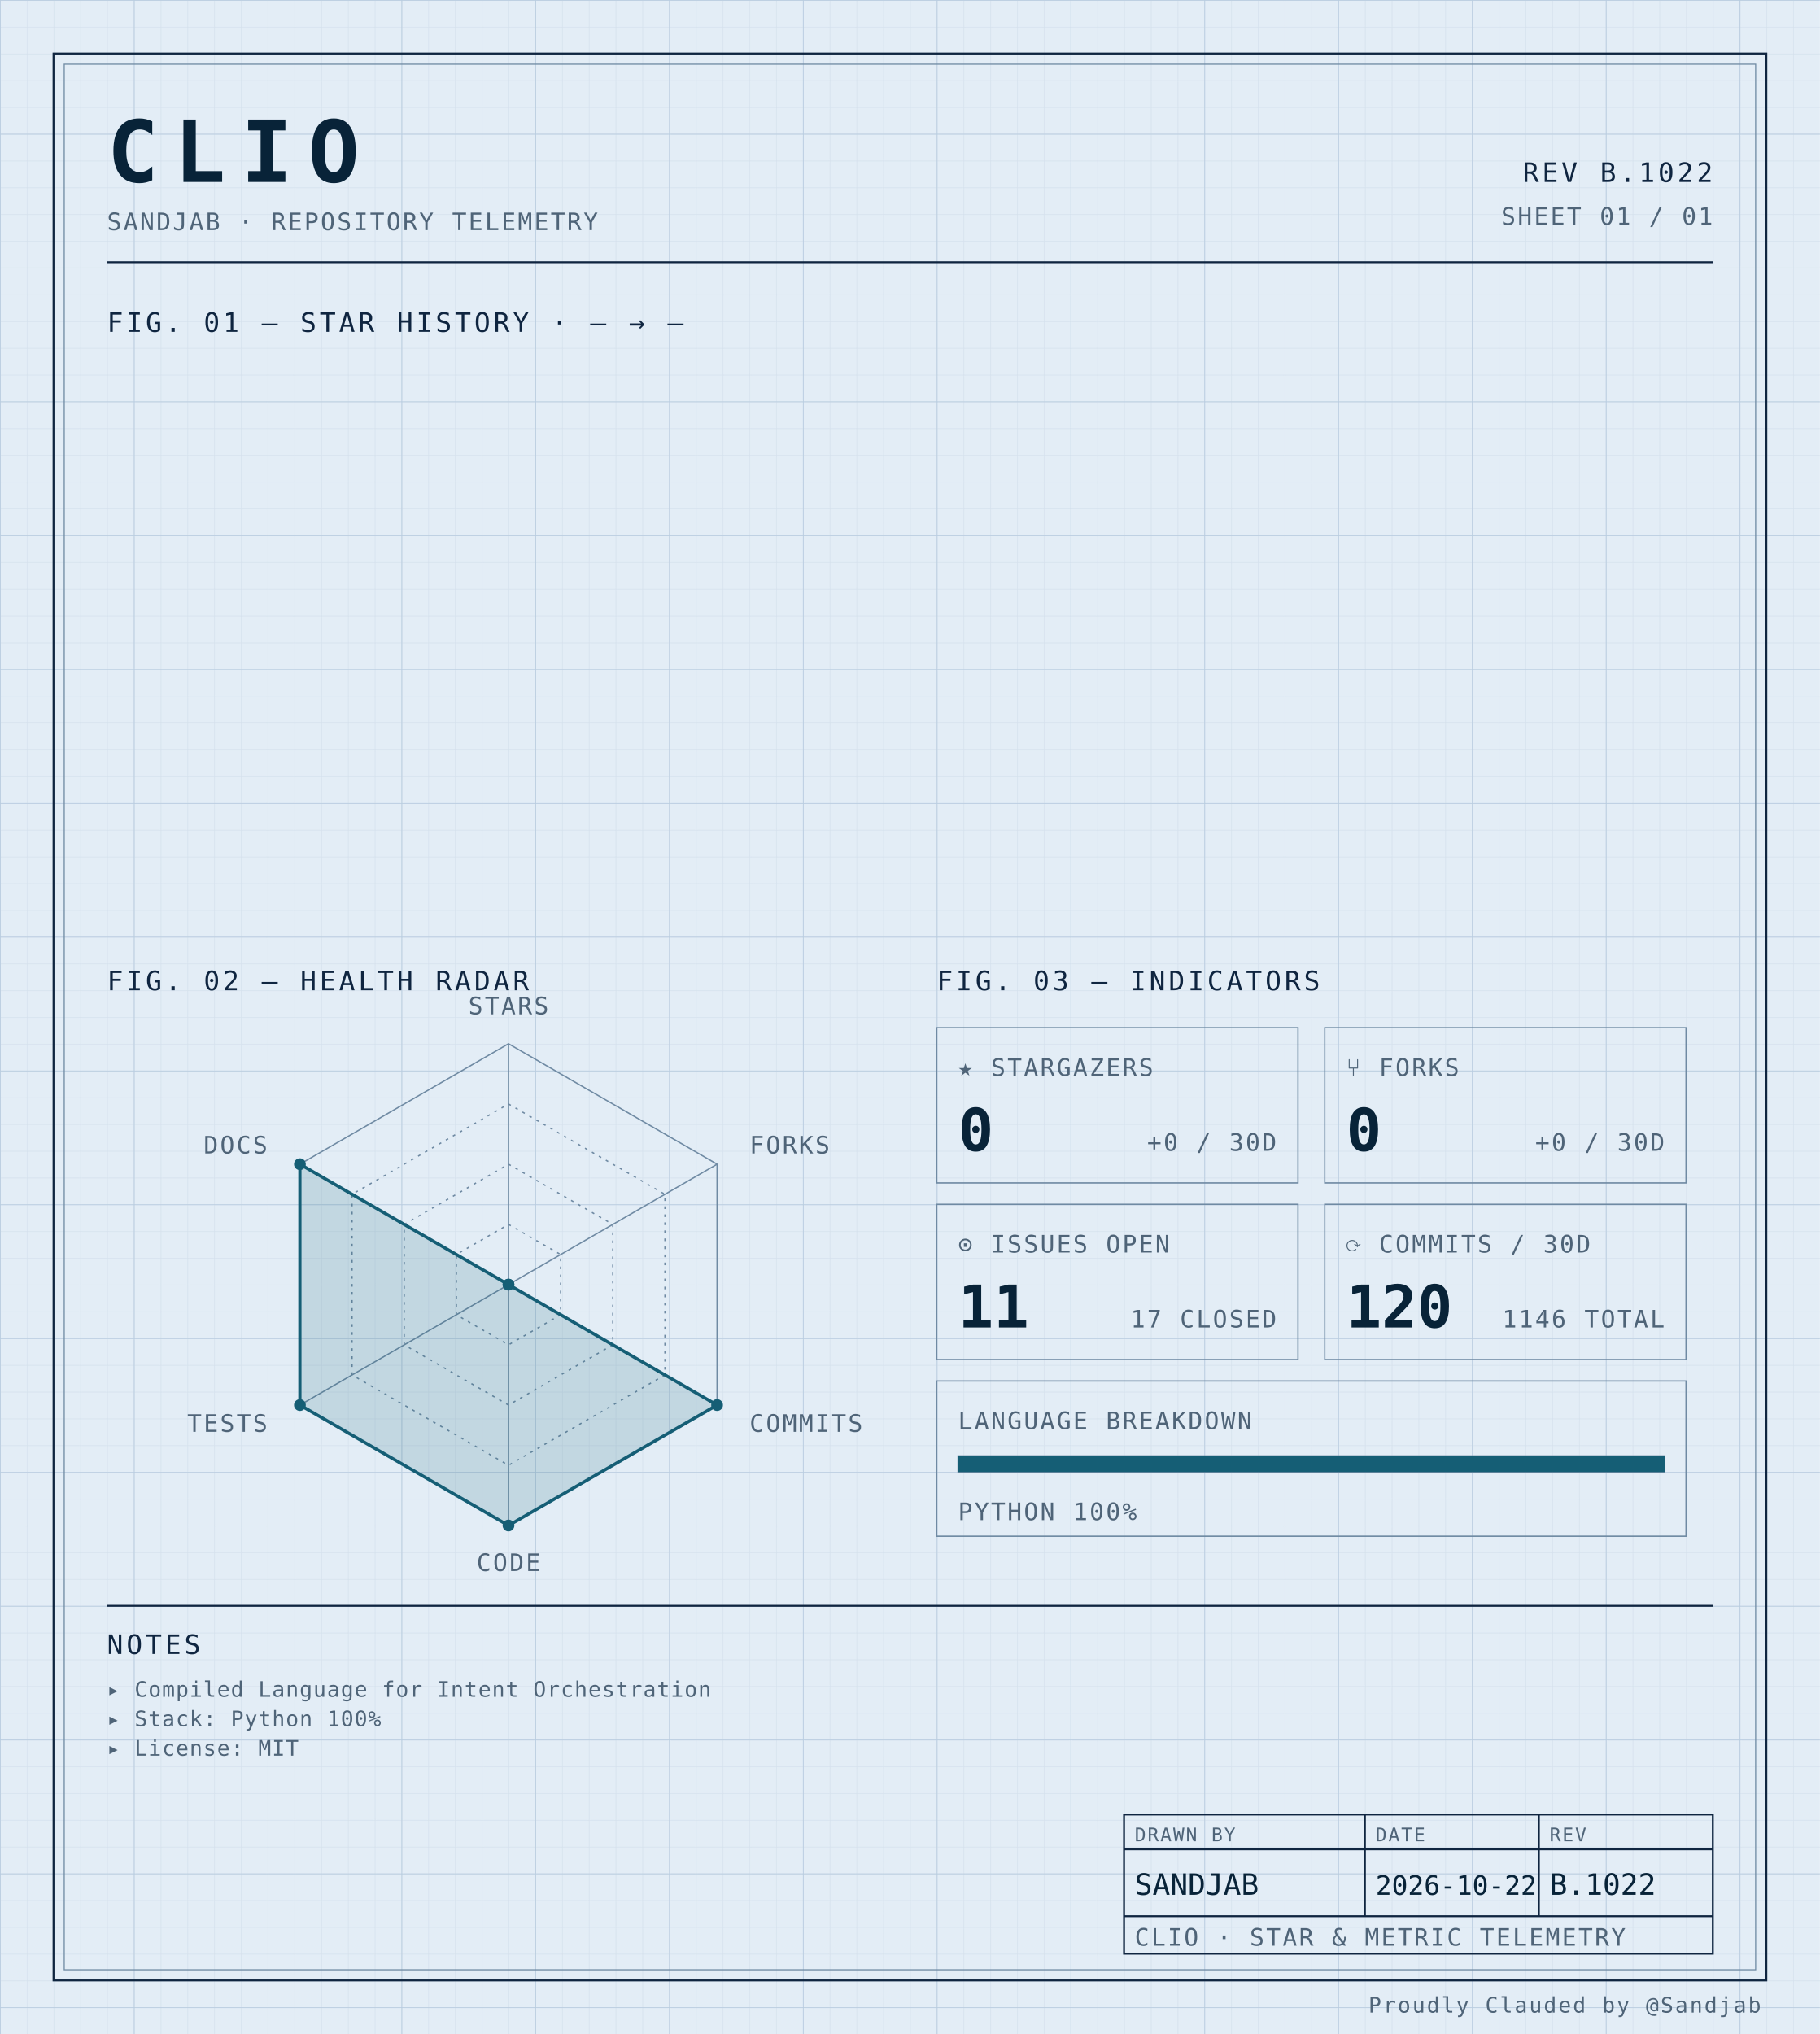
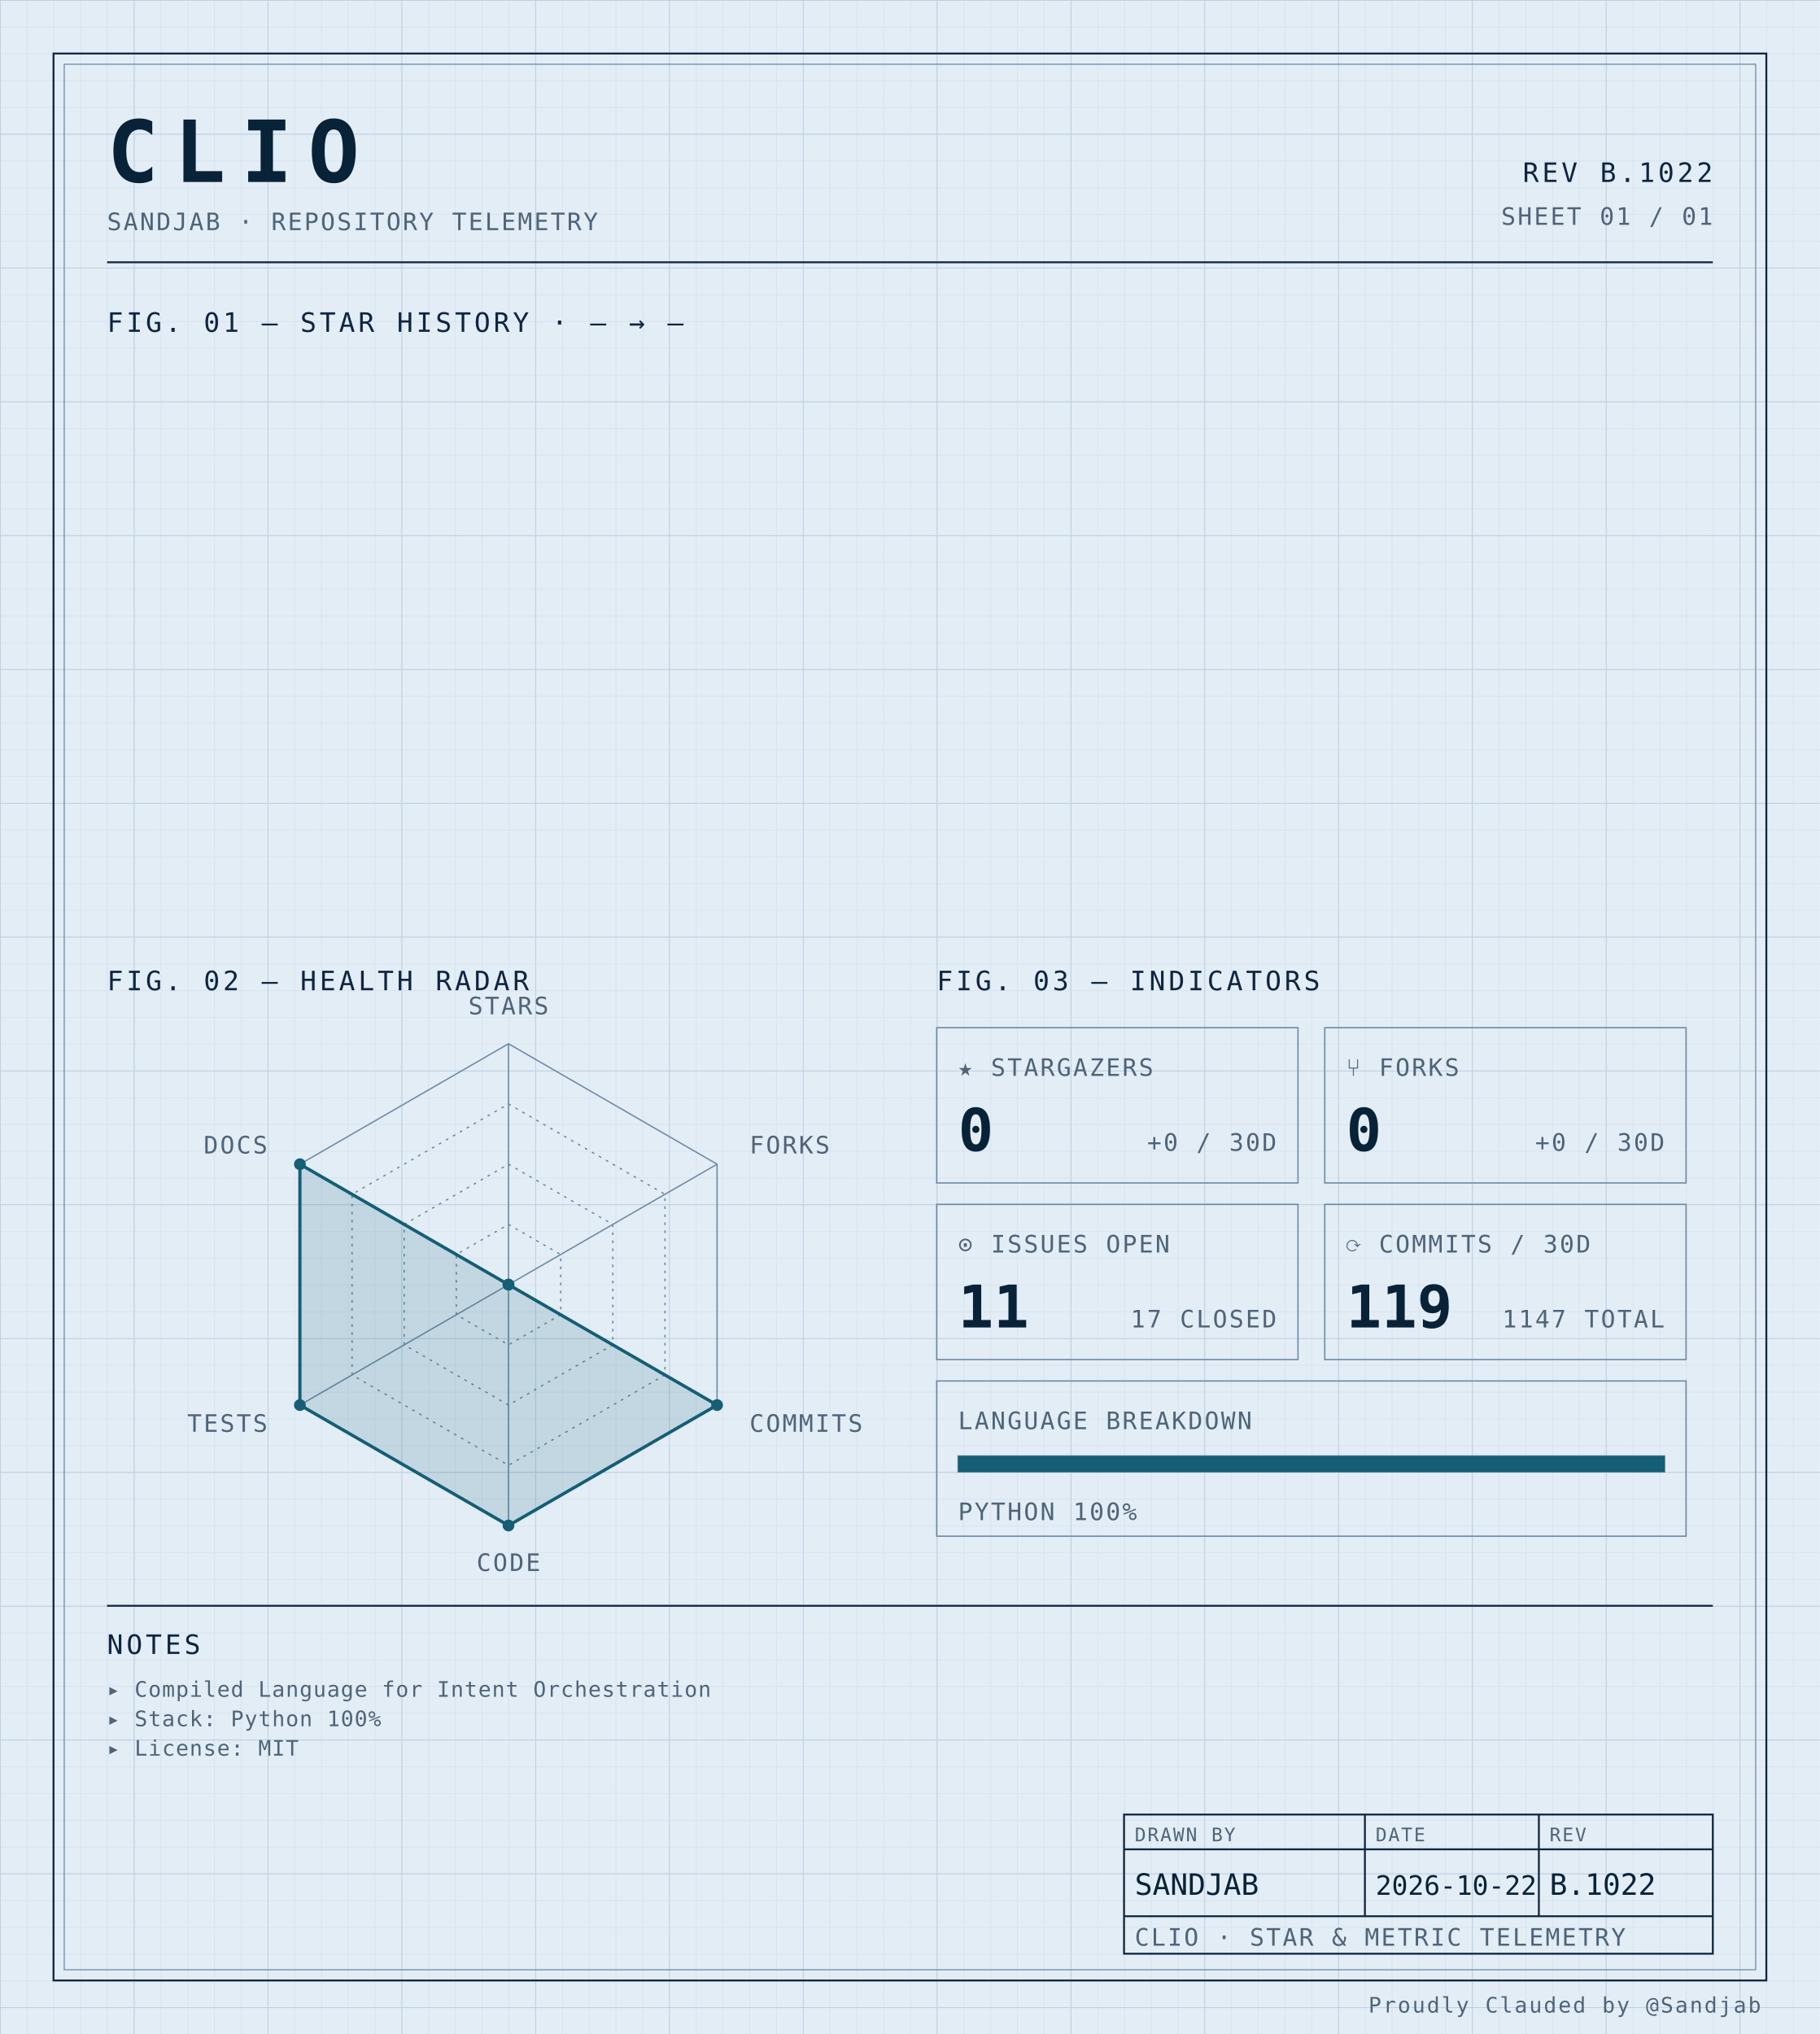
<svg xmlns="http://www.w3.org/2000/svg" width="100%" viewBox="0 0 680 760" role="img">
  <defs>
    <pattern id="grid-fine" width="10" height="10" patternUnits="userSpaceOnUse">
      <path d="M10 0H0V10" fill="none" stroke="#d4e0ec" stroke-width="0.4" />
    </pattern>
    <pattern id="grid-major" width="50" height="50" patternUnits="userSpaceOnUse">
      <path d="M50 0H0V50" fill="none" stroke="#b8cce0" stroke-width="0.5" />
    </pattern>
  </defs>
  <rect x="0" y="0" width="680" height="760" fill="#e3edf6" />
  <rect x="0" y="0" width="680" height="760" fill="url(#grid-fine)" />
  <rect x="0" y="0" width="680" height="760" fill="url(#grid-major)" />
  <rect x="20" y="20" width="640" height="720" fill="none" stroke="#0f2540" stroke-width="0.7" />
  <rect x="24" y="24" width="632" height="712" fill="none" stroke="#6f8aa3" stroke-width="0.4" />
  <text x="40" y="68" font-family="ui-monospace, 'SF Mono', 'JetBrains Mono', 'Cascadia Code', Consolas, monospace" font-size="32" font-weight="700" fill="#082338" text-anchor="start" letter-spacing="0.18em">CLIO</text>
  <text x="40" y="86" font-family="ui-monospace, 'SF Mono', 'JetBrains Mono', 'Cascadia Code', Consolas, monospace" font-size="9" font-weight="400" fill="#4f6478" text-anchor="start" letter-spacing="0.08em">SANDJAB · REPOSITORY TELEMETRY</text>
  <text x="640" y="68" font-family="ui-monospace, 'SF Mono', 'JetBrains Mono', 'Cascadia Code', Consolas, monospace" font-size="10" font-weight="400" fill="#0f2540" text-anchor="end" letter-spacing="0.12em">REV B.1022</text>
  <text x="640" y="84" font-family="ui-monospace, 'SF Mono', 'JetBrains Mono', 'Cascadia Code', Consolas, monospace" font-size="9" font-weight="400" fill="#4f6478" text-anchor="end" letter-spacing="0.08em">SHEET 01 / 01</text>
  <line x1="40" y1="98" x2="640" y2="98" stroke="#0f2540" stroke-width="0.7" />
  <text x="40" y="124" font-family="ui-monospace, 'SF Mono', 'JetBrains Mono', 'Cascadia Code', Consolas, monospace" font-size="10" font-weight="400" fill="#0f2540" text-anchor="start" letter-spacing="0.12em">FIG. 01 — STAR HISTORY · — → —</text>
  <text x="40" y="370" font-family="ui-monospace, 'SF Mono', 'JetBrains Mono', 'Cascadia Code', Consolas, monospace" font-size="10" font-weight="400" fill="#0f2540" text-anchor="start" letter-spacing="0.12em">FIG. 02 — HEALTH RADAR</text>
  <g transform="translate(190 480)">
    <polygon points="0.00,-90.00 77.94,-45.00 77.94,45.00 0.00,90.00 -77.94,45.00 -77.94,-45.00" fill="none" stroke="#6f8aa3" stroke-width="0.5" />
    <polygon points="0.00,-67.50 58.46,-33.75 58.46,33.75 0.00,67.50 -58.46,33.75 -58.46,-33.75" fill="none" stroke="#6f8aa3" stroke-width="0.5" stroke-dasharray="1,2" />
    <polygon points="0.00,-45.00 38.97,-22.50 38.97,22.50 0.00,45.00 -38.97,22.50 -38.97,-22.50" fill="none" stroke="#6f8aa3" stroke-width="0.5" stroke-dasharray="1,2" />
    <polygon points="0.00,-22.50 19.49,-11.25 19.49,11.25 0.00,22.50 -19.49,11.25 -19.49,-11.25" fill="none" stroke="#6f8aa3" stroke-width="0.5" stroke-dasharray="1,2" />
    <line x1="0" y1="0" x2="0.00" y2="-90.00" stroke="#6f8aa3" stroke-width="0.5" />
    <line x1="0" y1="0" x2="77.94" y2="-45.00" stroke="#6f8aa3" stroke-width="0.5" />
    <line x1="0" y1="0" x2="77.94" y2="45.00" stroke="#6f8aa3" stroke-width="0.5" />
    <line x1="0" y1="0" x2="0.00" y2="90.00" stroke="#6f8aa3" stroke-width="0.5" />
    <line x1="0" y1="0" x2="-77.94" y2="45.00" stroke="#6f8aa3" stroke-width="0.5" />
    <line x1="0" y1="0" x2="-77.94" y2="-45.00" stroke="#6f8aa3" stroke-width="0.5" />
    <polygon points="0.00,0.00 0.00,0.00 77.94,45.00 0.00,90.00 -77.94,45.00 -77.94,-45.00" fill="#155e75" fill-opacity="0.16" stroke="#155e75" stroke-width="1.2" />
    <circle cx="0.00" cy="0.00" r="2.2" fill="#155e75" />
    <circle cx="0.00" cy="0.00" r="2.2" fill="#155e75" />
    <circle cx="77.94" cy="45.00" r="2.2" fill="#155e75" />
    <circle cx="0.00" cy="90.00" r="2.2" fill="#155e75" />
    <circle cx="-77.94" cy="45.00" r="2.2" fill="#155e75" />
    <circle cx="-77.94" cy="-45.00" r="2.2" fill="#155e75" />
    <text x="6.3681633555662356e-15" y="-101" font-family="ui-monospace, 'SF Mono', 'JetBrains Mono', 'Cascadia Code', Consolas, monospace" font-size="9" font-weight="400" fill="#4f6478" text-anchor="middle" letter-spacing="0.08em">STARS</text>
    <text x="90.067" y="-49" font-family="ui-monospace, 'SF Mono', 'JetBrains Mono', 'Cascadia Code', Consolas, monospace" font-size="9" font-weight="400" fill="#4f6478" text-anchor="start" letter-spacing="0.08em">FORKS</text>
    <text x="90.067" y="55" font-family="ui-monospace, 'SF Mono', 'JetBrains Mono', 'Cascadia Code', Consolas, monospace" font-size="9" font-weight="400" fill="#4f6478" text-anchor="start" letter-spacing="0.08em">COMMITS</text>
    <text x="6.3681633555662356e-15" y="107" font-family="ui-monospace, 'SF Mono', 'JetBrains Mono', 'Cascadia Code', Consolas, monospace" font-size="9" font-weight="400" fill="#4f6478" text-anchor="middle" letter-spacing="0.08em">CODE</text>
    <text x="-90.067" y="55" font-family="ui-monospace, 'SF Mono', 'JetBrains Mono', 'Cascadia Code', Consolas, monospace" font-size="9" font-weight="400" fill="#4f6478" text-anchor="end" letter-spacing="0.08em">TESTS</text>
    <text x="-90.067" y="-49" font-family="ui-monospace, 'SF Mono', 'JetBrains Mono', 'Cascadia Code', Consolas, monospace" font-size="9" font-weight="400" fill="#4f6478" text-anchor="end" letter-spacing="0.08em">DOCS</text>
  </g>
  <text x="350" y="370" font-family="ui-monospace, 'SF Mono', 'JetBrains Mono', 'Cascadia Code', Consolas, monospace" font-size="10" font-weight="400" fill="#0f2540" text-anchor="start" letter-spacing="0.12em">FIG. 03 — INDICATORS</text>
  <rect x="350" y="384" width="135" height="58" fill="none" stroke="#6f8aa3" stroke-width="0.5" />
  <text x="358" y="402" font-family="ui-monospace, 'SF Mono', 'JetBrains Mono', 'Cascadia Code', Consolas, monospace" font-size="9" font-weight="400" fill="#4f6478" text-anchor="start" letter-spacing="0.08em">★ STARGAZERS</text>
  <text x="358" y="430" font-family="ui-monospace, 'SF Mono', 'JetBrains Mono', 'Cascadia Code', Consolas, monospace" font-size="22" font-weight="700" fill="#082338" text-anchor="start" letter-spacing="normal">0</text>
  <text x="477" y="430" font-family="ui-monospace, 'SF Mono', 'JetBrains Mono', 'Cascadia Code', Consolas, monospace" font-size="9" font-weight="400" fill="#4f6478" text-anchor="end" letter-spacing="0.08em">+0 / 30D</text>
  <rect x="495" y="384" width="135" height="58" fill="none" stroke="#6f8aa3" stroke-width="0.5" />
  <text x="503" y="402" font-family="ui-monospace, 'SF Mono', 'JetBrains Mono', 'Cascadia Code', Consolas, monospace" font-size="9" font-weight="400" fill="#4f6478" text-anchor="start" letter-spacing="0.08em">⑂ FORKS</text>
  <text x="503" y="430" font-family="ui-monospace, 'SF Mono', 'JetBrains Mono', 'Cascadia Code', Consolas, monospace" font-size="22" font-weight="700" fill="#082338" text-anchor="start" letter-spacing="normal">0</text>
  <text x="622" y="430" font-family="ui-monospace, 'SF Mono', 'JetBrains Mono', 'Cascadia Code', Consolas, monospace" font-size="9" font-weight="400" fill="#4f6478" text-anchor="end" letter-spacing="0.08em">+0 / 30D</text>
  <rect x="350" y="450" width="135" height="58" fill="none" stroke="#6f8aa3" stroke-width="0.5" />
  <text x="358" y="468" font-family="ui-monospace, 'SF Mono', 'JetBrains Mono', 'Cascadia Code', Consolas, monospace" font-size="9" font-weight="400" fill="#4f6478" text-anchor="start" letter-spacing="0.08em">⊙ ISSUES OPEN</text>
  <text x="358" y="496" font-family="ui-monospace, 'SF Mono', 'JetBrains Mono', 'Cascadia Code', Consolas, monospace" font-size="22" font-weight="700" fill="#082338" text-anchor="start" letter-spacing="normal">11</text>
  <text x="477" y="496" font-family="ui-monospace, 'SF Mono', 'JetBrains Mono', 'Cascadia Code', Consolas, monospace" font-size="9" font-weight="400" fill="#4f6478" text-anchor="end" letter-spacing="0.08em">17 CLOSED</text>
  <rect x="495" y="450" width="135" height="58" fill="none" stroke="#6f8aa3" stroke-width="0.5" />
  <text x="503" y="468" font-family="ui-monospace, 'SF Mono', 'JetBrains Mono', 'Cascadia Code', Consolas, monospace" font-size="9" font-weight="400" fill="#4f6478" text-anchor="start" letter-spacing="0.08em">⟳ COMMITS / 30D</text>
-   <text x="503" y="496" font-family="ui-monospace, 'SF Mono', 'JetBrains Mono', 'Cascadia Code', Consolas, monospace" font-size="22" font-weight="700" fill="#082338" text-anchor="start" letter-spacing="normal">120</text>
-   <text x="622" y="496" font-family="ui-monospace, 'SF Mono', 'JetBrains Mono', 'Cascadia Code', Consolas, monospace" font-size="9" font-weight="400" fill="#4f6478" text-anchor="end" letter-spacing="0.08em">1146 TOTAL</text>
+   <text x="503" y="496" font-family="ui-monospace, 'SF Mono', 'JetBrains Mono', 'Cascadia Code', Consolas, monospace" font-size="22" font-weight="700" fill="#082338" text-anchor="start" letter-spacing="normal">119</text>
+   <text x="622" y="496" font-family="ui-monospace, 'SF Mono', 'JetBrains Mono', 'Cascadia Code', Consolas, monospace" font-size="9" font-weight="400" fill="#4f6478" text-anchor="end" letter-spacing="0.08em">1147 TOTAL</text>
  <rect x="350" y="516" width="280" height="58" fill="none" stroke="#6f8aa3" stroke-width="0.5" />
  <text x="358" y="534" font-family="ui-monospace, 'SF Mono', 'JetBrains Mono', 'Cascadia Code', Consolas, monospace" font-size="9" font-weight="400" fill="#4f6478" text-anchor="start" letter-spacing="0.08em">LANGUAGE BREAKDOWN</text>
  <rect x="358" y="544" width="264" height="6" fill="none" stroke="#6f8aa3" stroke-width="0.5" />
  <rect x="358" y="544" width="264.00" height="6" fill="#155e75" />
  <text x="358" y="568" font-family="ui-monospace, 'SF Mono', 'JetBrains Mono', 'Cascadia Code', Consolas, monospace" font-size="9" font-weight="400" fill="#4f6478" text-anchor="start" letter-spacing="0.08em">PYTHON 100%</text>
  <line x1="40" y1="600" x2="640" y2="600" stroke="#0f2540" stroke-width="0.7" />
  <text x="40" y="618" font-family="ui-monospace, 'SF Mono', 'JetBrains Mono', 'Cascadia Code', Consolas, monospace" font-size="10" font-weight="400" fill="#0f2540" text-anchor="start" letter-spacing="0.12em">NOTES</text>
  <text x="40" y="634" font-family="ui-monospace, 'SF Mono', 'JetBrains Mono', 'Cascadia Code', Consolas, monospace" font-size="8" font-weight="400" fill="#4f6478" text-anchor="start" letter-spacing="0.04em">▸ Compiled Language for Intent Orchestration</text>
  <text x="40" y="645" font-family="ui-monospace, 'SF Mono', 'JetBrains Mono', 'Cascadia Code', Consolas, monospace" font-size="8" font-weight="400" fill="#4f6478" text-anchor="start" letter-spacing="0.04em">▸ Stack: Python 100%</text>
  <text x="40" y="656" font-family="ui-monospace, 'SF Mono', 'JetBrains Mono', 'Cascadia Code', Consolas, monospace" font-size="8" font-weight="400" fill="#4f6478" text-anchor="start" letter-spacing="0.04em">▸ License: MIT</text>
  <rect x="420" y="678" width="220" height="52" fill="none" stroke="#0f2540" stroke-width="0.7" />
  <line x1="420" y1="691" x2="640" y2="691" stroke="#0f2540" stroke-width="0.7" />
  <line x1="420" y1="716" x2="640" y2="716" stroke="#0f2540" stroke-width="0.7" />
  <line x1="510" y1="678" x2="510" y2="716" stroke="#0f2540" stroke-width="0.7" />
  <line x1="575" y1="678" x2="575" y2="716" stroke="#0f2540" stroke-width="0.7" />
  <text x="424" y="688" font-family="ui-monospace, 'SF Mono', 'JetBrains Mono', 'Cascadia Code', Consolas, monospace" font-size="7" font-weight="400" fill="#4f6478" text-anchor="start" letter-spacing="0.08em">DRAWN BY</text>
  <text x="514" y="688" font-family="ui-monospace, 'SF Mono', 'JetBrains Mono', 'Cascadia Code', Consolas, monospace" font-size="7" font-weight="400" fill="#4f6478" text-anchor="start" letter-spacing="0.08em">DATE</text>
  <text x="579" y="688" font-family="ui-monospace, 'SF Mono', 'JetBrains Mono', 'Cascadia Code', Consolas, monospace" font-size="7" font-weight="400" fill="#4f6478" text-anchor="start" letter-spacing="0.08em">REV</text>
  <text x="424" y="708" font-family="ui-monospace, 'SF Mono', 'JetBrains Mono', 'Cascadia Code', Consolas, monospace" font-size="11" font-weight="400" fill="#082338" text-anchor="start" letter-spacing="normal">SANDJAB</text>
  <text x="514" y="708" font-family="ui-monospace, 'SF Mono', 'JetBrains Mono', 'Cascadia Code', Consolas, monospace" font-size="10" font-weight="400" fill="#082338" text-anchor="start" letter-spacing="normal">2026-10-22</text>
  <text x="579" y="708" font-family="ui-monospace, 'SF Mono', 'JetBrains Mono', 'Cascadia Code', Consolas, monospace" font-size="11" font-weight="400" fill="#082338" text-anchor="start" letter-spacing="normal">B.1022</text>
  <text x="424" y="727" font-family="ui-monospace, 'SF Mono', 'JetBrains Mono', 'Cascadia Code', Consolas, monospace" font-size="9" font-weight="400" fill="#4f6478" text-anchor="start" letter-spacing="0.08em">CLIO · STAR &amp; METRIC TELEMETRY</text>
  <text x="658" y="752" font-family="ui-monospace, 'SF Mono', 'JetBrains Mono', 'Cascadia Code', Consolas, monospace" font-size="8" font-weight="400" fill="#4f6478" text-anchor="end" letter-spacing="0.08em">Proudly Clauded by @Sandjab</text>
</svg>
